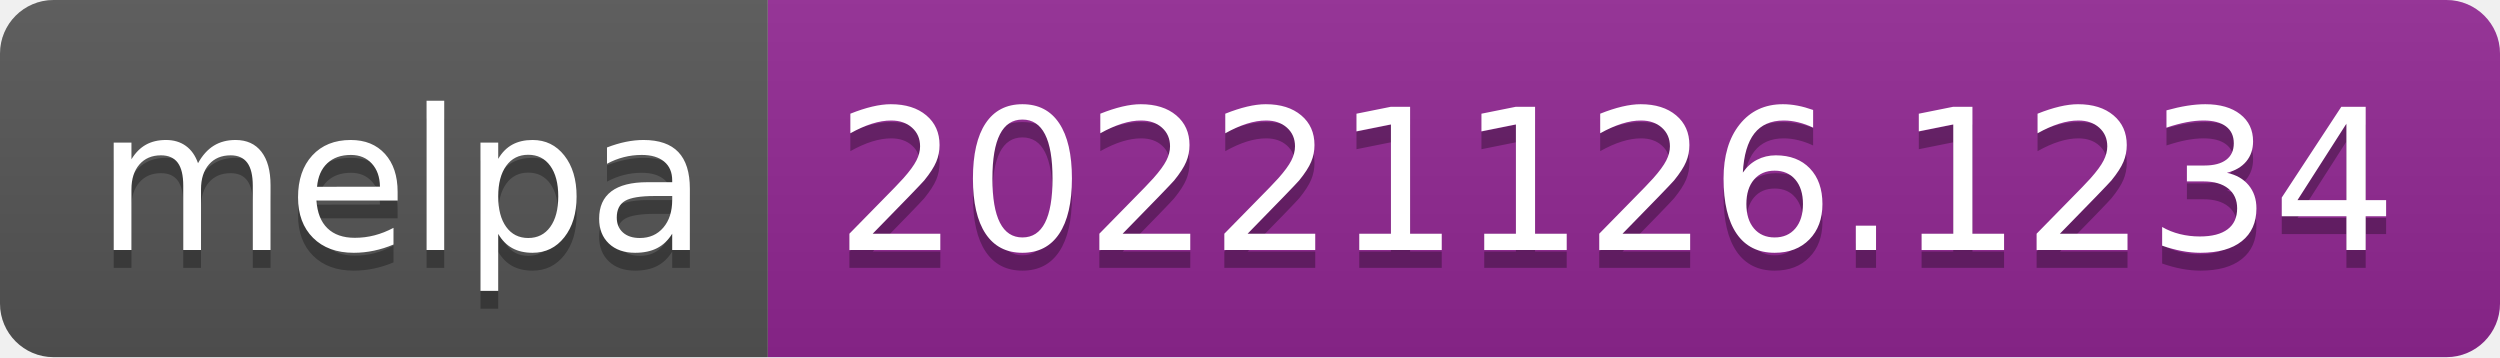
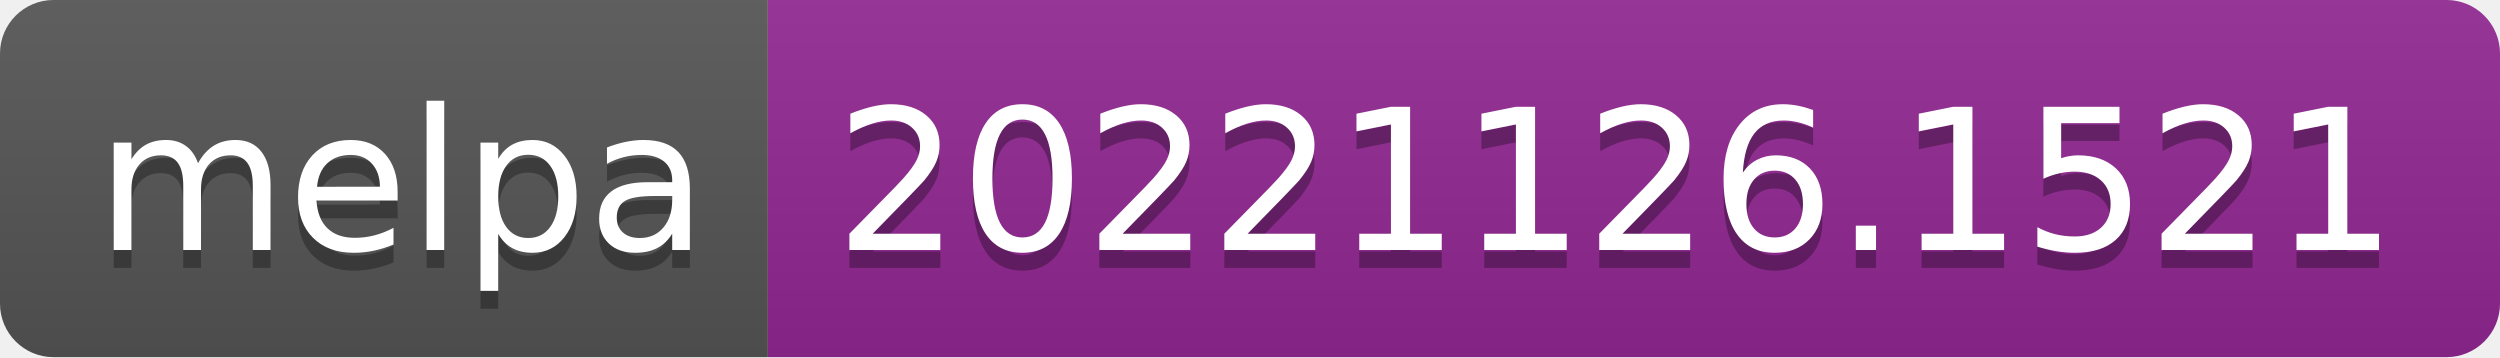
- <svg xmlns="http://www.w3.org/2000/svg" width="140" height="20" role="img" aria-label="melpa: 20221126.1234">
+ <svg xmlns="http://www.w3.org/2000/svg" width="140" height="20" role="img" aria-label="melpa: 20221126.1521">
  <linearGradient id="s" x2="0" y2="100%">
    <stop offset="0" stop-color="#bbb" stop-opacity=".1" />
    <stop offset="1" stop-opacity=".1" />
  </linearGradient>
  <clipPath id="r">
    <rect width="140" height="20" rx="3" fill="#fff" />
  </clipPath>
  <g clip-path="url(#r)">
    <rect width="43" height="20" fill="#555" />
    <rect x="43" width="97" height="20" fill="#922793" />
    <rect width="140" height="20" fill="url(#s)" />
  </g>
  <g fill="#fff" text-anchor="middle" font-family="Verdana,Geneva,DejaVu Sans,sans-serif" text-rendering="geometricPrecision" font-size="110">
    <text aria-hidden="true" x="225" y="150" fill="#010101" fill-opacity=".3" transform="scale(.1)" textLength="330">melpa</text>
    <text x="225" y="140" transform="scale(.1)" fill="#fff" textLength="330">melpa</text>
-     <text aria-hidden="true" x="905" y="150" fill="#010101" fill-opacity=".3" transform="scale(.1)" textLength="870">20221126.1234</text>
-     <text x="905" y="140" transform="scale(.1)" fill="#fff" textLength="870">20221126.1234</text>
+     <text aria-hidden="true" x="905" y="150" fill="#010101" fill-opacity=".3" transform="scale(.1)" textLength="870">20221126.1521</text>
+     <text x="905" y="140" transform="scale(.1)" fill="#fff" textLength="870">20221126.1521</text>
  </g>
</svg>
